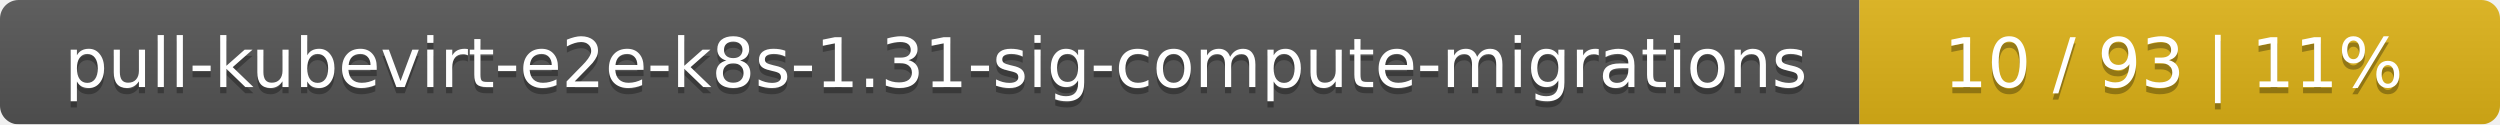
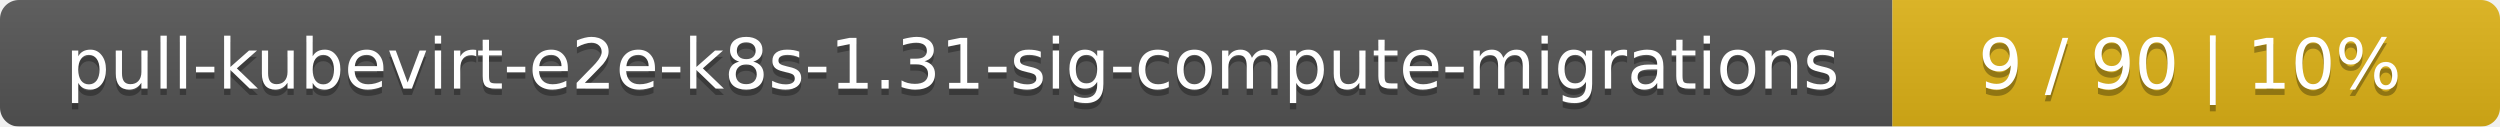
- <svg xmlns="http://www.w3.org/2000/svg" width="402" height="20">
+ <svg xmlns="http://www.w3.org/2000/svg" width="395" height="20">
  <linearGradient id="smooth" x2="0" y2="100%">
    <stop offset="0" stop-color="#bbb" stop-opacity=".1" />
    <stop offset="1" stop-opacity=".1" />
  </linearGradient>
  <mask id="round">
-     <rect width="402" height="20" rx="3" fill="#fff" />
+     <rect width="395" height="20" rx="3" fill="#fff" />
  </mask>
  <g mask="url(#round)">
    <rect width="299" height="20" fill="#555" />
-     <rect x="299" width="103" height="20" fill="#dfb317" />
-     <rect width="402" height="20" fill="url(#smooth)" />
+     <rect x="299" width="96" height="20" fill="#dfb317" />
+     <rect width="395" height="20" fill="url(#smooth)" />
  </g>
  <g fill="#fff" text-anchor="middle" font-family="DejaVu Sans,Verdana,Geneva,sans-serif" font-size="11">
    <text x="150.5" y="15" fill="#010101" fill-opacity=".3">pull-kubevirt-e2e-k8s-1.31-sig-compute-migrations</text>
    <text x="150.5" y="14">pull-kubevirt-e2e-k8s-1.31-sig-compute-migrations</text>
-     <text x="349.5" y="15" fill="#010101" fill-opacity=".3">10 / 93    |    11%</text>
-     <text x="349.5" y="14">10 / 93    |    11%</text>
+     <text x="346" y="15" fill="#010101" fill-opacity=".3">9 / 90    |    10%</text>
+     <text x="346" y="14">9 / 90    |    10%</text>
  </g>
</svg>
